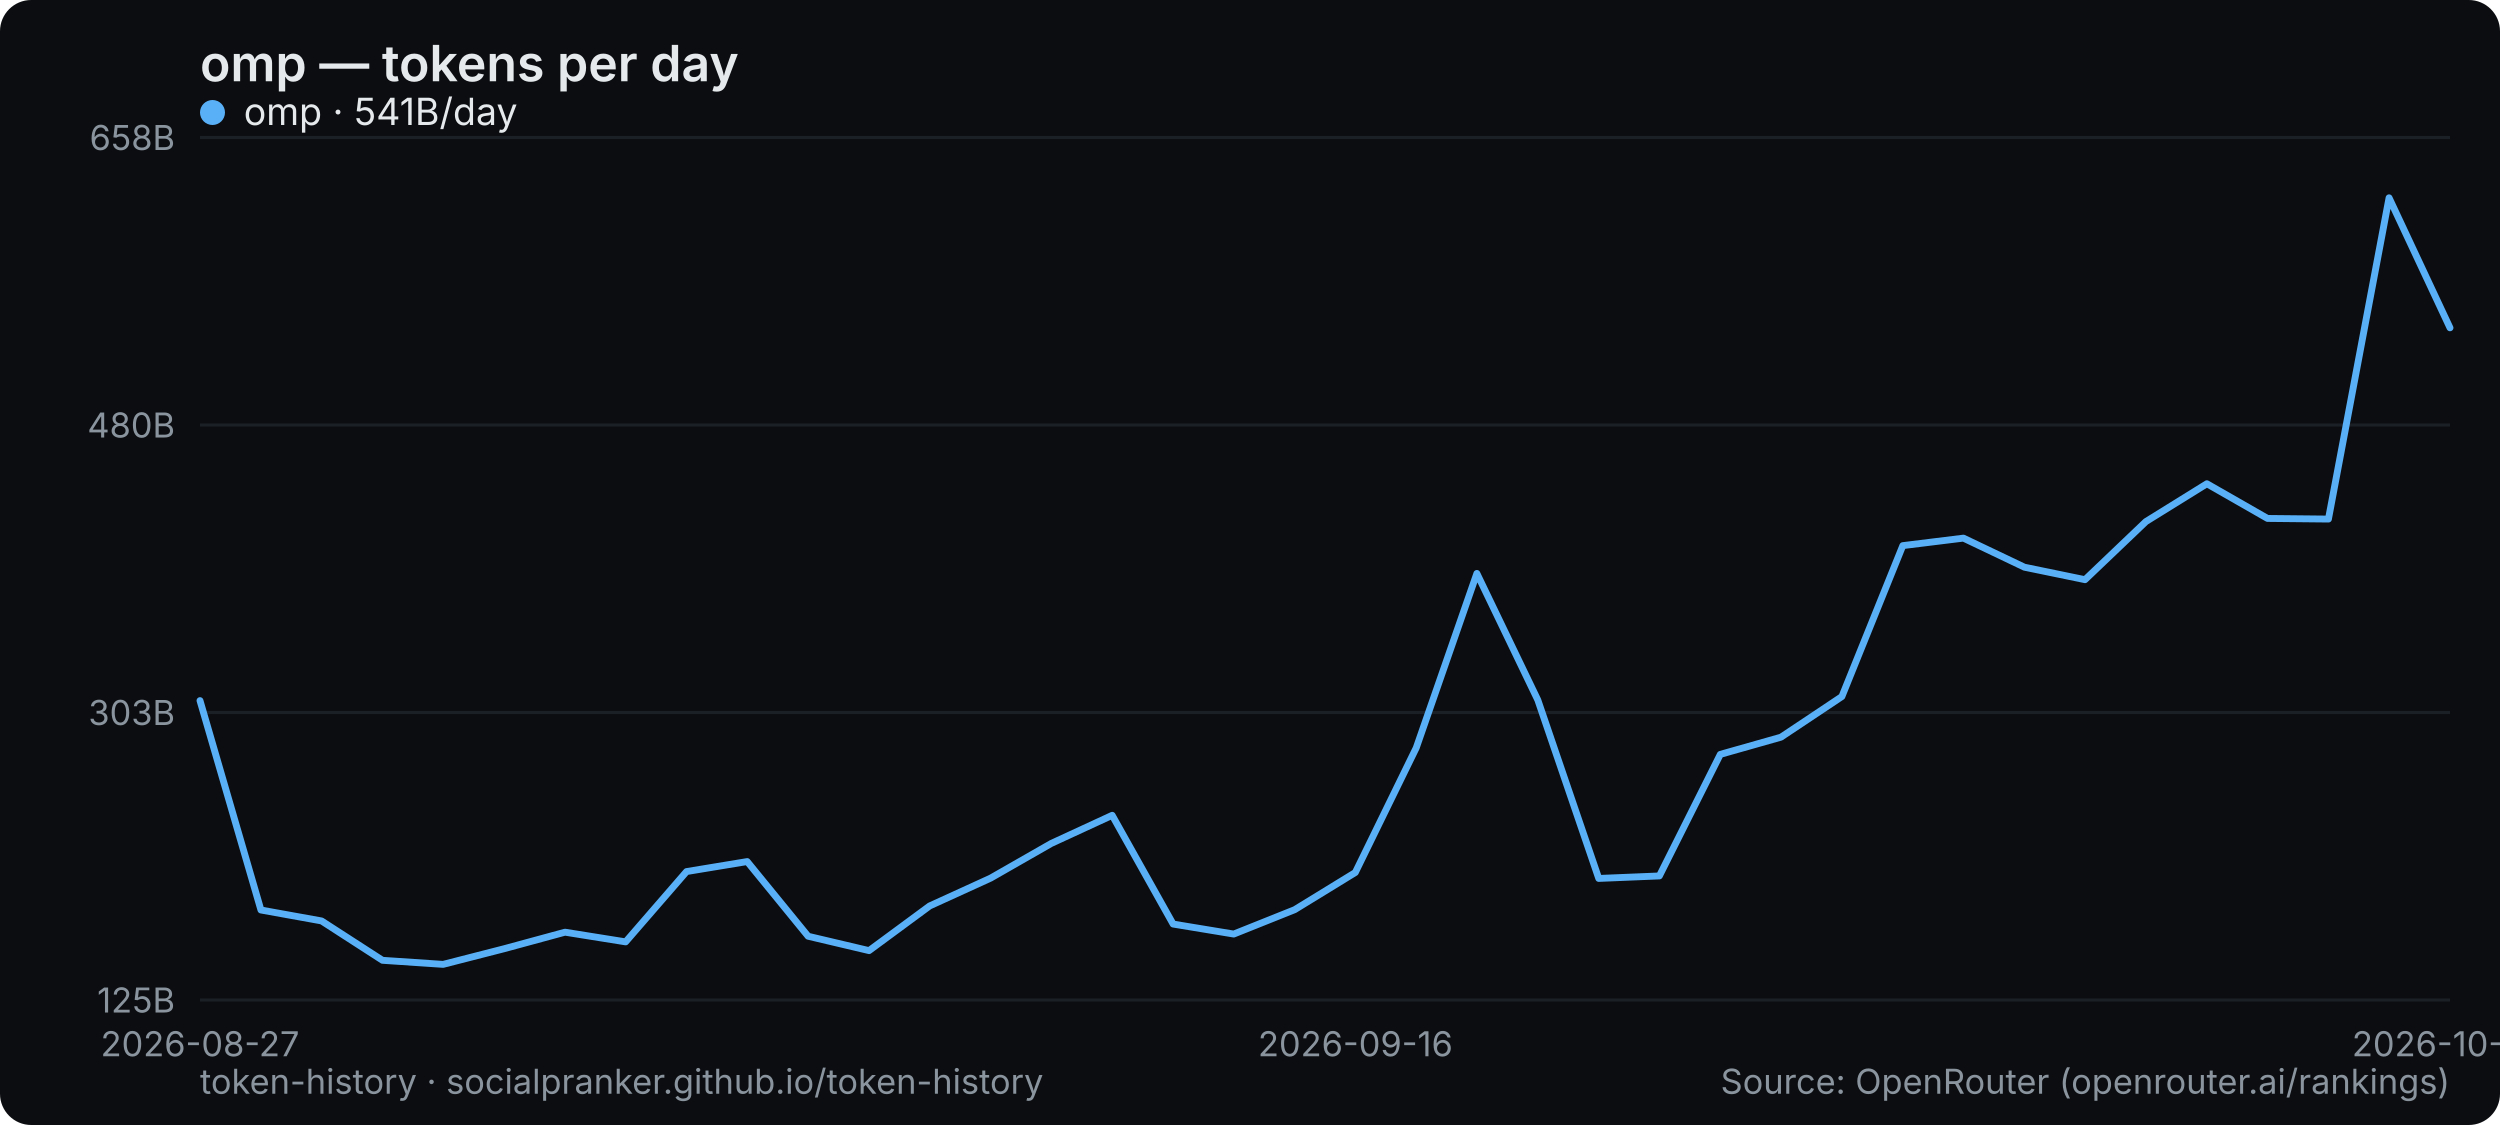
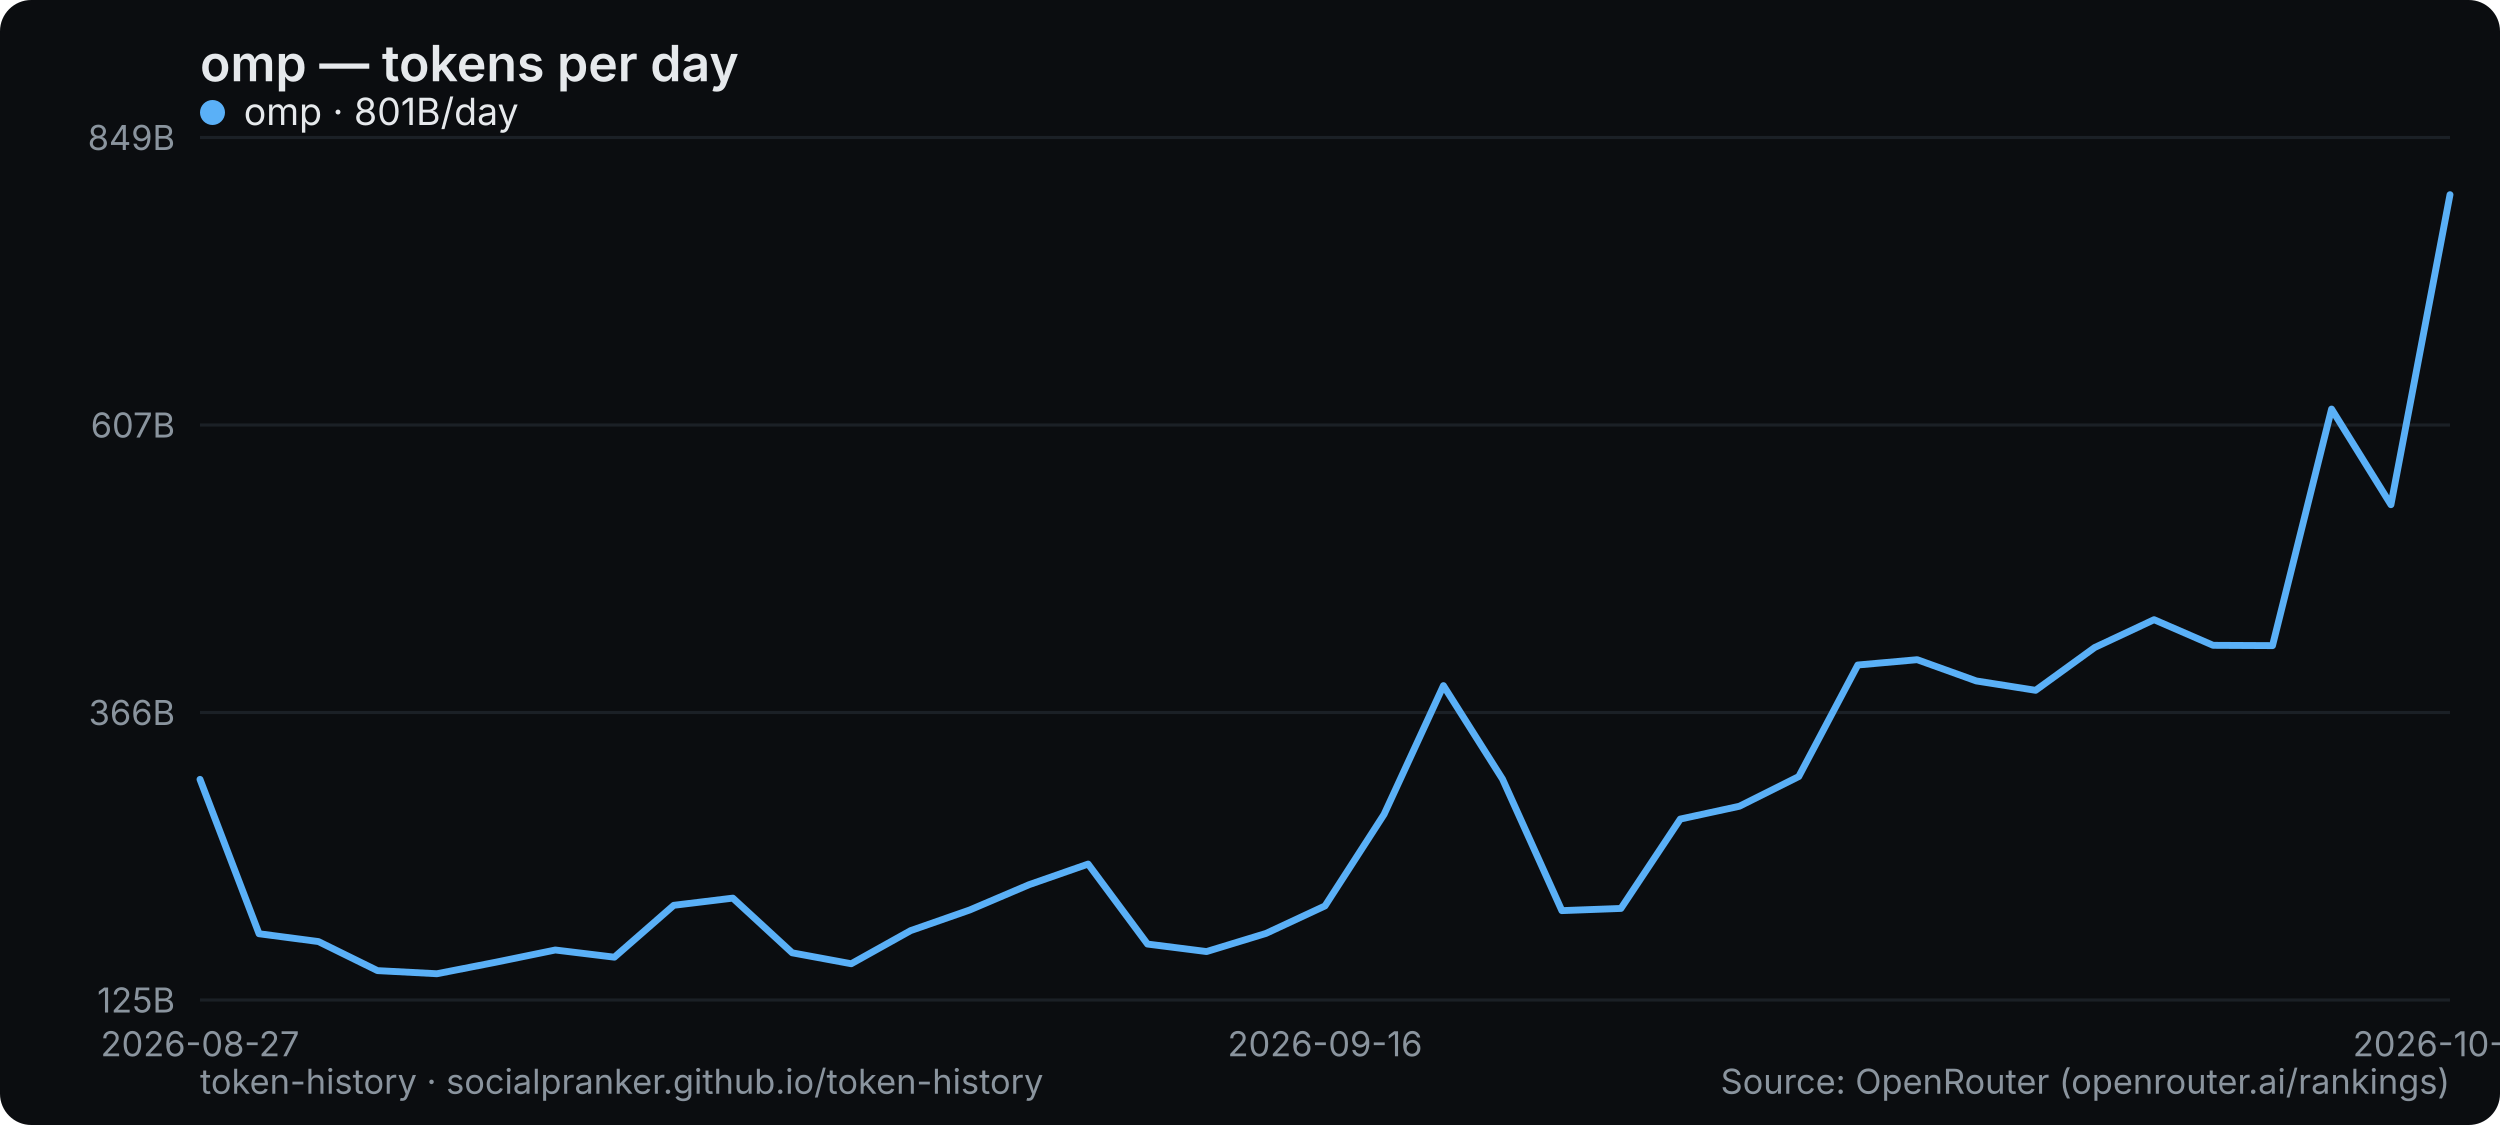
<svg xmlns="http://www.w3.org/2000/svg" width="800" height="360" viewBox="0 0 800 360" role="img" aria-label="omp — tokens per day">
  <rect width="800" height="360" rx="10" fill="#0b0d10" />
  <text x="64" y="26" font-family="system-ui,-apple-system,Segoe UI,sans-serif" font-size="16" font-weight="600" fill="#e6e9ec">omp — tokens per day</text>
  <line x1="64" y1="320" x2="784" y2="320" stroke="#1b2026" stroke-width="1" />
  <text x="56" y="324" text-anchor="end" font-family="system-ui,-apple-system,Segoe UI,sans-serif" font-size="11" fill="#8a949e">125B</text>
  <line x1="64" y1="228" x2="784" y2="228" stroke="#1b2026" stroke-width="1" />
-   <text x="56" y="232" text-anchor="end" font-family="system-ui,-apple-system,Segoe UI,sans-serif" font-size="11" fill="#8a949e">303B</text>
+   <text x="56" y="232" text-anchor="end" font-family="system-ui,-apple-system,Segoe UI,sans-serif" font-size="11" fill="#8a949e">366B</text>
  <line x1="64" y1="136" x2="784" y2="136" stroke="#1b2026" stroke-width="1" />
-   <text x="56" y="140" text-anchor="end" font-family="system-ui,-apple-system,Segoe UI,sans-serif" font-size="11" fill="#8a949e">480B</text>
+   <text x="56" y="140" text-anchor="end" font-family="system-ui,-apple-system,Segoe UI,sans-serif" font-size="11" fill="#8a949e">607B</text>
  <line x1="64" y1="44" x2="784" y2="44" stroke="#1b2026" stroke-width="1" />
-   <text x="56" y="48" text-anchor="end" font-family="system-ui,-apple-system,Segoe UI,sans-serif" font-size="11" fill="#8a949e">658B</text>
+   <text x="56" y="48" text-anchor="end" font-family="system-ui,-apple-system,Segoe UI,sans-serif" font-size="11" fill="#8a949e">849B</text>
  <text x="64" y="338" text-anchor="middle" font-family="system-ui,-apple-system,Segoe UI,sans-serif" font-size="11" fill="#8a949e">2026-08-27</text>
-   <text x="433.73" y="338" text-anchor="middle" font-family="system-ui,-apple-system,Segoe UI,sans-serif" font-size="11" fill="#8a949e">2026-09-16</text>
-   <text x="784" y="338" text-anchor="middle" font-family="system-ui,-apple-system,Segoe UI,sans-serif" font-size="11" fill="#8a949e">2026-10-04</text>
-   <polyline points="64.0,224.2 83.5,291.2 102.9,294.7 122.4,307.3 141.8,308.6 161.3,303.6 180.8,298.3 200.2,301.4 219.7,278.9 239.1,275.7 258.6,299.6 278.1,304.2 297.5,289.9 317.0,281.0 336.4,269.9 355.9,260.9 375.4,295.7 394.8,298.9 414.3,291.1 433.7,279.2 453.2,239.3 472.6,183.5 492.1,224.0 511.6,281.1 531.0,280.3 550.5,241.4 569.9,235.9 589.4,222.9 608.9,174.6 628.3,172.2 647.8,181.5 667.2,185.5 686.7,166.9 706.2,154.8 725.6,165.9 745.1,166.1 764.5,63.3 784.0,104.9" fill="none" stroke="#5ab0f7" stroke-width="2.2" stroke-linejoin="round" stroke-linecap="round" />
+   <text x="424" y="338" text-anchor="middle" font-family="system-ui,-apple-system,Segoe UI,sans-serif" font-size="11" fill="#8a949e">2026-09-16</text>
+   <text x="784" y="338" text-anchor="middle" font-family="system-ui,-apple-system,Segoe UI,sans-serif" font-size="11" fill="#8a949e">2026-10-05</text>
+   <polyline points="64.0,249.4 82.9,298.8 101.9,301.3 120.8,310.6 139.8,311.6 158.7,307.9 177.7,304.0 196.6,306.3 215.6,289.7 234.5,287.4 253.5,304.9 272.4,308.4 291.4,297.8 310.3,291.2 329.3,283.1 348.2,276.5 367.2,302.1 386.1,304.5 405.1,298.7 424.0,289.9 442.9,260.6 461.9,219.4 480.8,249.3 499.8,291.4 518.7,290.7 537.7,262.1 556.6,258.0 575.6,248.5 594.5,212.8 613.5,211.1 632.4,217.9 651.4,220.9 670.3,207.2 689.3,198.3 708.2,206.5 727.2,206.6 746.1,130.9 765.1,161.5 784.0,62.3" fill="none" stroke="#5ab0f7" stroke-width="2.2" stroke-linejoin="round" stroke-linecap="round" />
  <g font-family="system-ui,-apple-system,Segoe UI,sans-serif" font-size="12">
    <circle cx="68" cy="36" r="4" fill="#5ab0f7" />
-     <text x="78" y="40" fill="#e6e9ec">omp · 541B/day</text>
+     <text x="78" y="40" fill="#e6e9ec">omp · 801B/day</text>
  </g>
  <text x="64" y="350" font-family="system-ui,-apple-system,Segoe UI,sans-serif" font-size="11" fill="#8a949e">token-history · socialpranker.github.io/token-history</text>
  <text x="784" y="350" text-anchor="end" font-family="system-ui,-apple-system,Segoe UI,sans-serif" font-size="11" fill="#8a949e">Source: OpenRouter (openrouter.ai/rankings)</text>
</svg>
